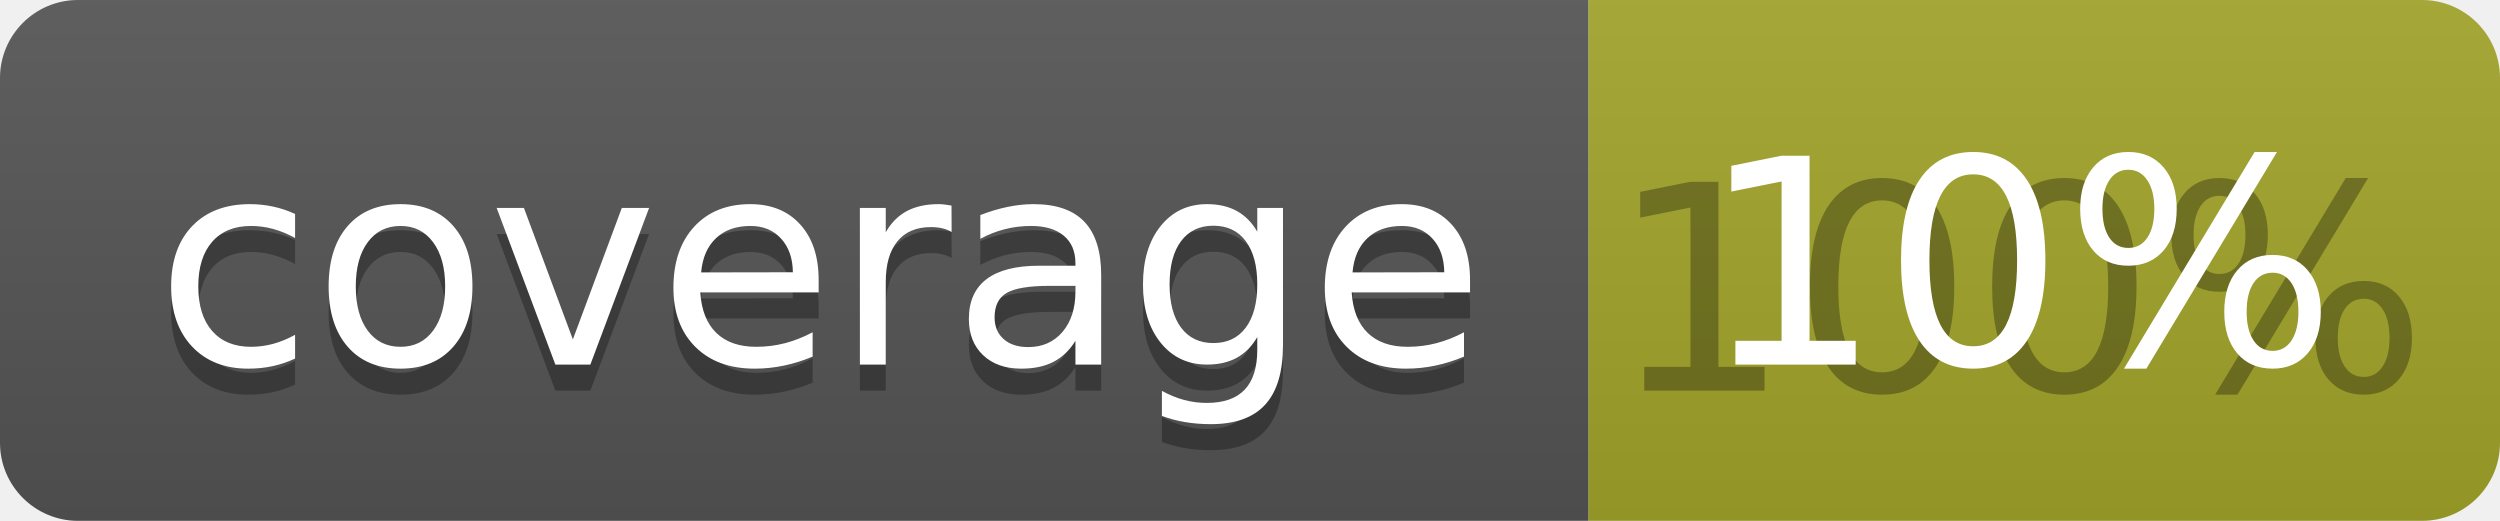
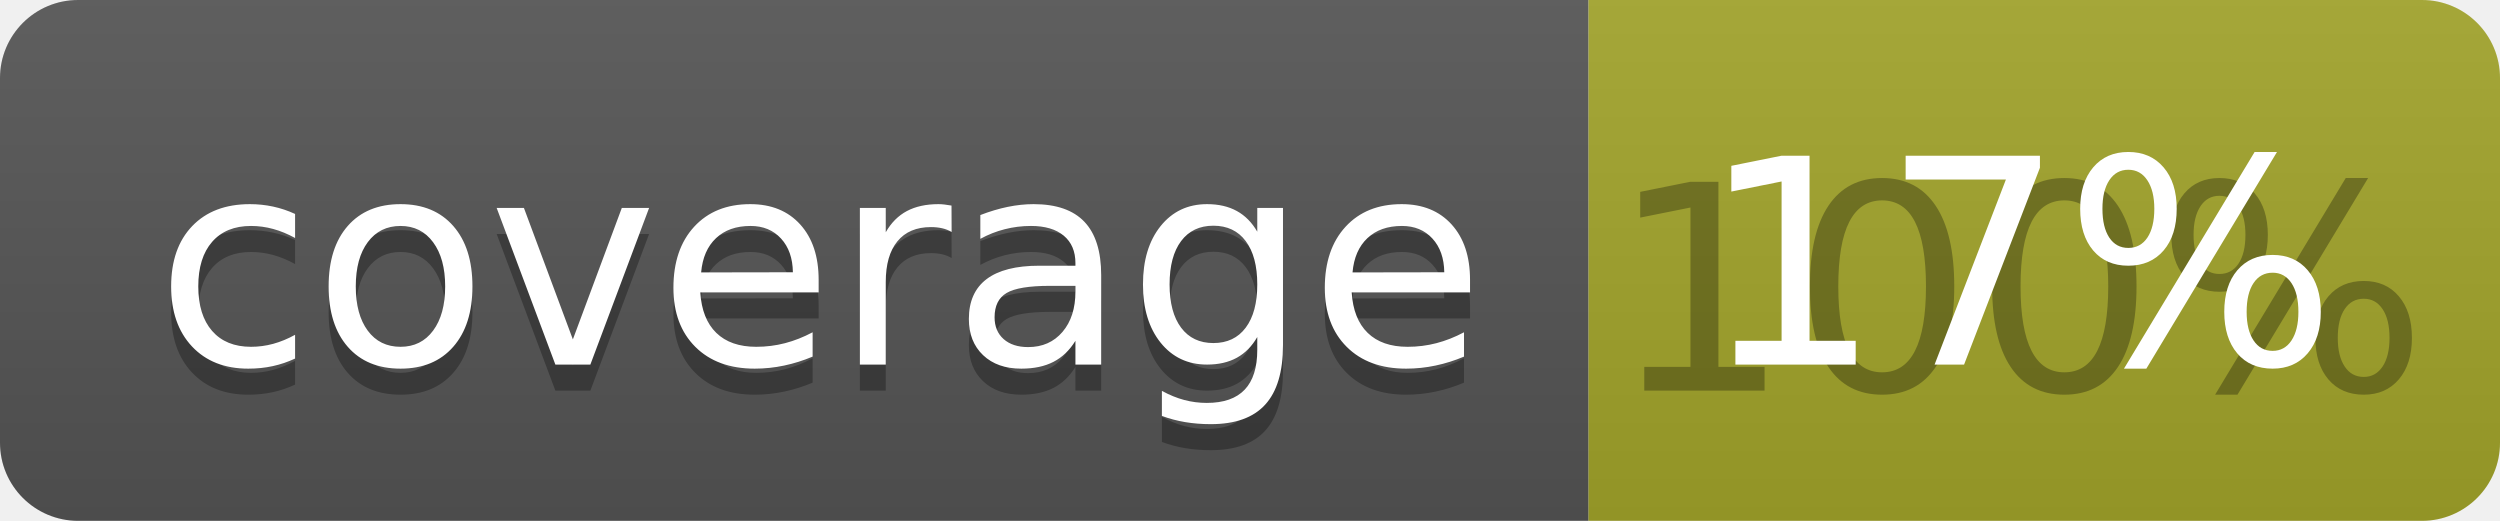
<svg xmlns="http://www.w3.org/2000/svg" width="96" height="20">
  <linearGradient id="b" x2="0" y2="100%">
    <stop offset="0" stop-color="#bbb" stop-opacity=".1" />
    <stop offset="1" stop-opacity=".1" />
  </linearGradient>
  <clipPath id="a">
    <rect width="96" height="20" rx="3" fill="#fff" />
  </clipPath>
  <g clip-path="url(#a)">
    <path fill="#555" d="M0 0h61v20H0z" />
    <path fill="#A3A52A" d="M61 0h35v20H61z" />
    <path fill="url(#b)" d="M0 0h96v20H0z" />
  </g>
  <g fill="#fff" text-anchor="middle" font-family="DejaVu Sans,Verdana,Geneva,sans-serif" font-size="110">
    <text x="315" y="150" fill="#010101" fill-opacity=".3" transform="scale(.1)" textLength="510">coverage</text>
    <text x="315" y="140" transform="scale(.1)" textLength="510">coverage</text>
    <text x="775" y="150" fill="#010101" fill-opacity=".3" transform="scale(.1)" textLength="250">100%</text>
-     <text x="775" y="140" transform="scale(.1)" textLength="250">10%</text>
+     <text x="775" y="140" transform="scale(.1)" textLength="250">17%</text>
  </g>
</svg>
